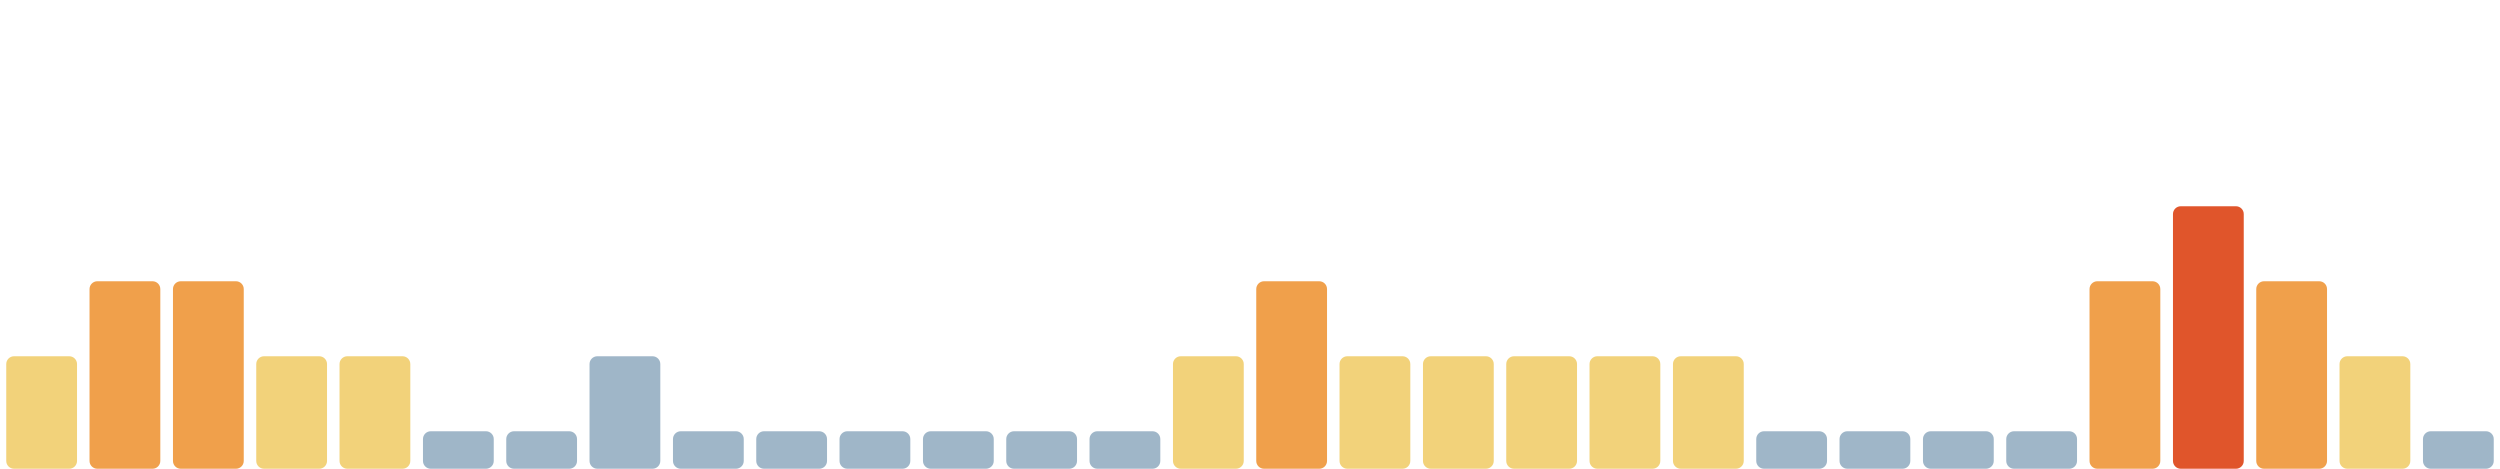
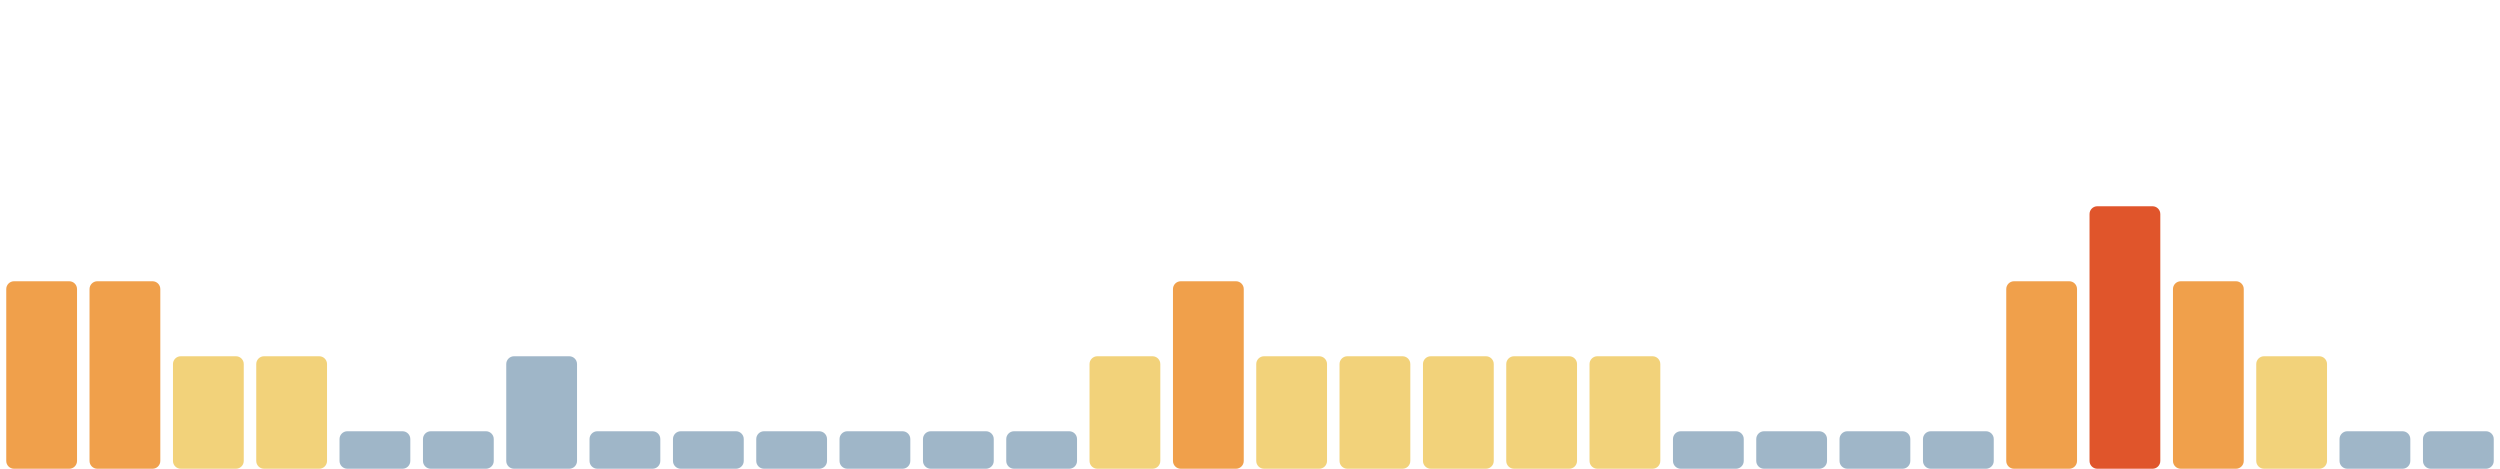
<svg xmlns="http://www.w3.org/2000/svg" viewBox="0 0 1600 300" width="1600" height="300" preserveAspectRatio="none" role="img" aria-label="Índice de huella climática de los últimos 30 días">
-   <rect x="4.0" y="228" width="45.3" height="72" rx="5" fill="#f2d27a" />
+   <rect x="4.0" y="180" width="45.3" height="120" rx="5" fill="#f0a04b" />
  <rect x="57.3" y="180" width="45.3" height="120" rx="5" fill="#f0a04b" />
-   <rect x="110.7" y="180" width="45.3" height="120" rx="5" fill="#f0a04b" />
+   <rect x="110.7" y="228" width="45.3" height="72" rx="5" fill="#f2d27a" />
  <rect x="164.0" y="228" width="45.3" height="72" rx="5" fill="#f2d27a" />
-   <rect x="217.3" y="228" width="45.3" height="72" rx="5" fill="#f2d27a" />
+   <rect x="217.3" y="276" width="45.3" height="24" rx="5" fill="#9fb6c8" />
  <rect x="270.7" y="276" width="45.3" height="24" rx="5" fill="#9fb6c8" />
-   <rect x="324.0" y="276" width="45.3" height="24" rx="5" fill="#9fb6c8" />
-   <rect x="377.3" y="228" width="45.3" height="72" rx="5" fill="#9fb6c8" />
+   <rect x="324.0" y="228" width="45.3" height="72" rx="5" fill="#9fb6c8" />
+   <rect x="377.3" y="276" width="45.3" height="24" rx="5" fill="#9fb6c8" />
  <rect x="430.7" y="276" width="45.3" height="24" rx="5" fill="#9fb6c8" />
  <rect x="484.0" y="276" width="45.3" height="24" rx="5" fill="#9fb6c8" />
  <rect x="537.3" y="276" width="45.3" height="24" rx="5" fill="#9fb6c8" />
  <rect x="590.7" y="276" width="45.3" height="24" rx="5" fill="#9fb6c8" />
  <rect x="644.0" y="276" width="45.3" height="24" rx="5" fill="#9fb6c8" />
-   <rect x="697.3" y="276" width="45.3" height="24" rx="5" fill="#9fb6c8" />
-   <rect x="750.7" y="228" width="45.3" height="72" rx="5" fill="#f2d27a" />
-   <rect x="804.0" y="180" width="45.3" height="120" rx="5" fill="#f0a04b" />
+   <rect x="697.3" y="228" width="45.3" height="72" rx="5" fill="#f2d27a" />
+   <rect x="750.7" y="180" width="45.3" height="120" rx="5" fill="#f0a04b" />
+   <rect x="804.0" y="228" width="45.3" height="72" rx="5" fill="#f2d27a" />
  <rect x="857.3" y="228" width="45.3" height="72" rx="5" fill="#f2d27a" />
  <rect x="910.7" y="228" width="45.3" height="72" rx="5" fill="#f2d27a" />
  <rect x="964.0" y="228" width="45.3" height="72" rx="5" fill="#f2d27a" />
  <rect x="1017.3" y="228" width="45.3" height="72" rx="5" fill="#f2d27a" />
-   <rect x="1070.7" y="228" width="45.3" height="72" rx="5" fill="#f2d27a" />
+   <rect x="1070.7" y="276" width="45.3" height="24" rx="5" fill="#9fb6c8" />
  <rect x="1124.0" y="276" width="45.3" height="24" rx="5" fill="#9fb6c8" />
  <rect x="1177.3" y="276" width="45.3" height="24" rx="5" fill="#9fb6c8" />
  <rect x="1230.7" y="276" width="45.3" height="24" rx="5" fill="#9fb6c8" />
-   <rect x="1284.0" y="276" width="45.3" height="24" rx="5" fill="#9fb6c8" />
-   <rect x="1337.3" y="180" width="45.3" height="120" rx="5" fill="#f0a04b" />
-   <rect x="1390.7" y="132" width="45.3" height="168" rx="5" fill="#e0552b" />
-   <rect x="1444.0" y="180" width="45.3" height="120" rx="5" fill="#f0a04b" />
-   <rect x="1497.3" y="228" width="45.3" height="72" rx="5" fill="#f2d27a" />
+   <rect x="1284.0" y="180" width="45.3" height="120" rx="5" fill="#f0a04b" />
+   <rect x="1337.3" y="132" width="45.3" height="168" rx="5" fill="#e0552b" />
+   <rect x="1390.7" y="180" width="45.3" height="120" rx="5" fill="#f0a04b" />
+   <rect x="1444.0" y="228" width="45.3" height="72" rx="5" fill="#f2d27a" />
+   <rect x="1497.3" y="276" width="45.3" height="24" rx="5" fill="#9fb6c8" />
  <rect x="1550.7" y="276" width="45.3" height="24" rx="5" fill="#9fb6c8" />
</svg>
